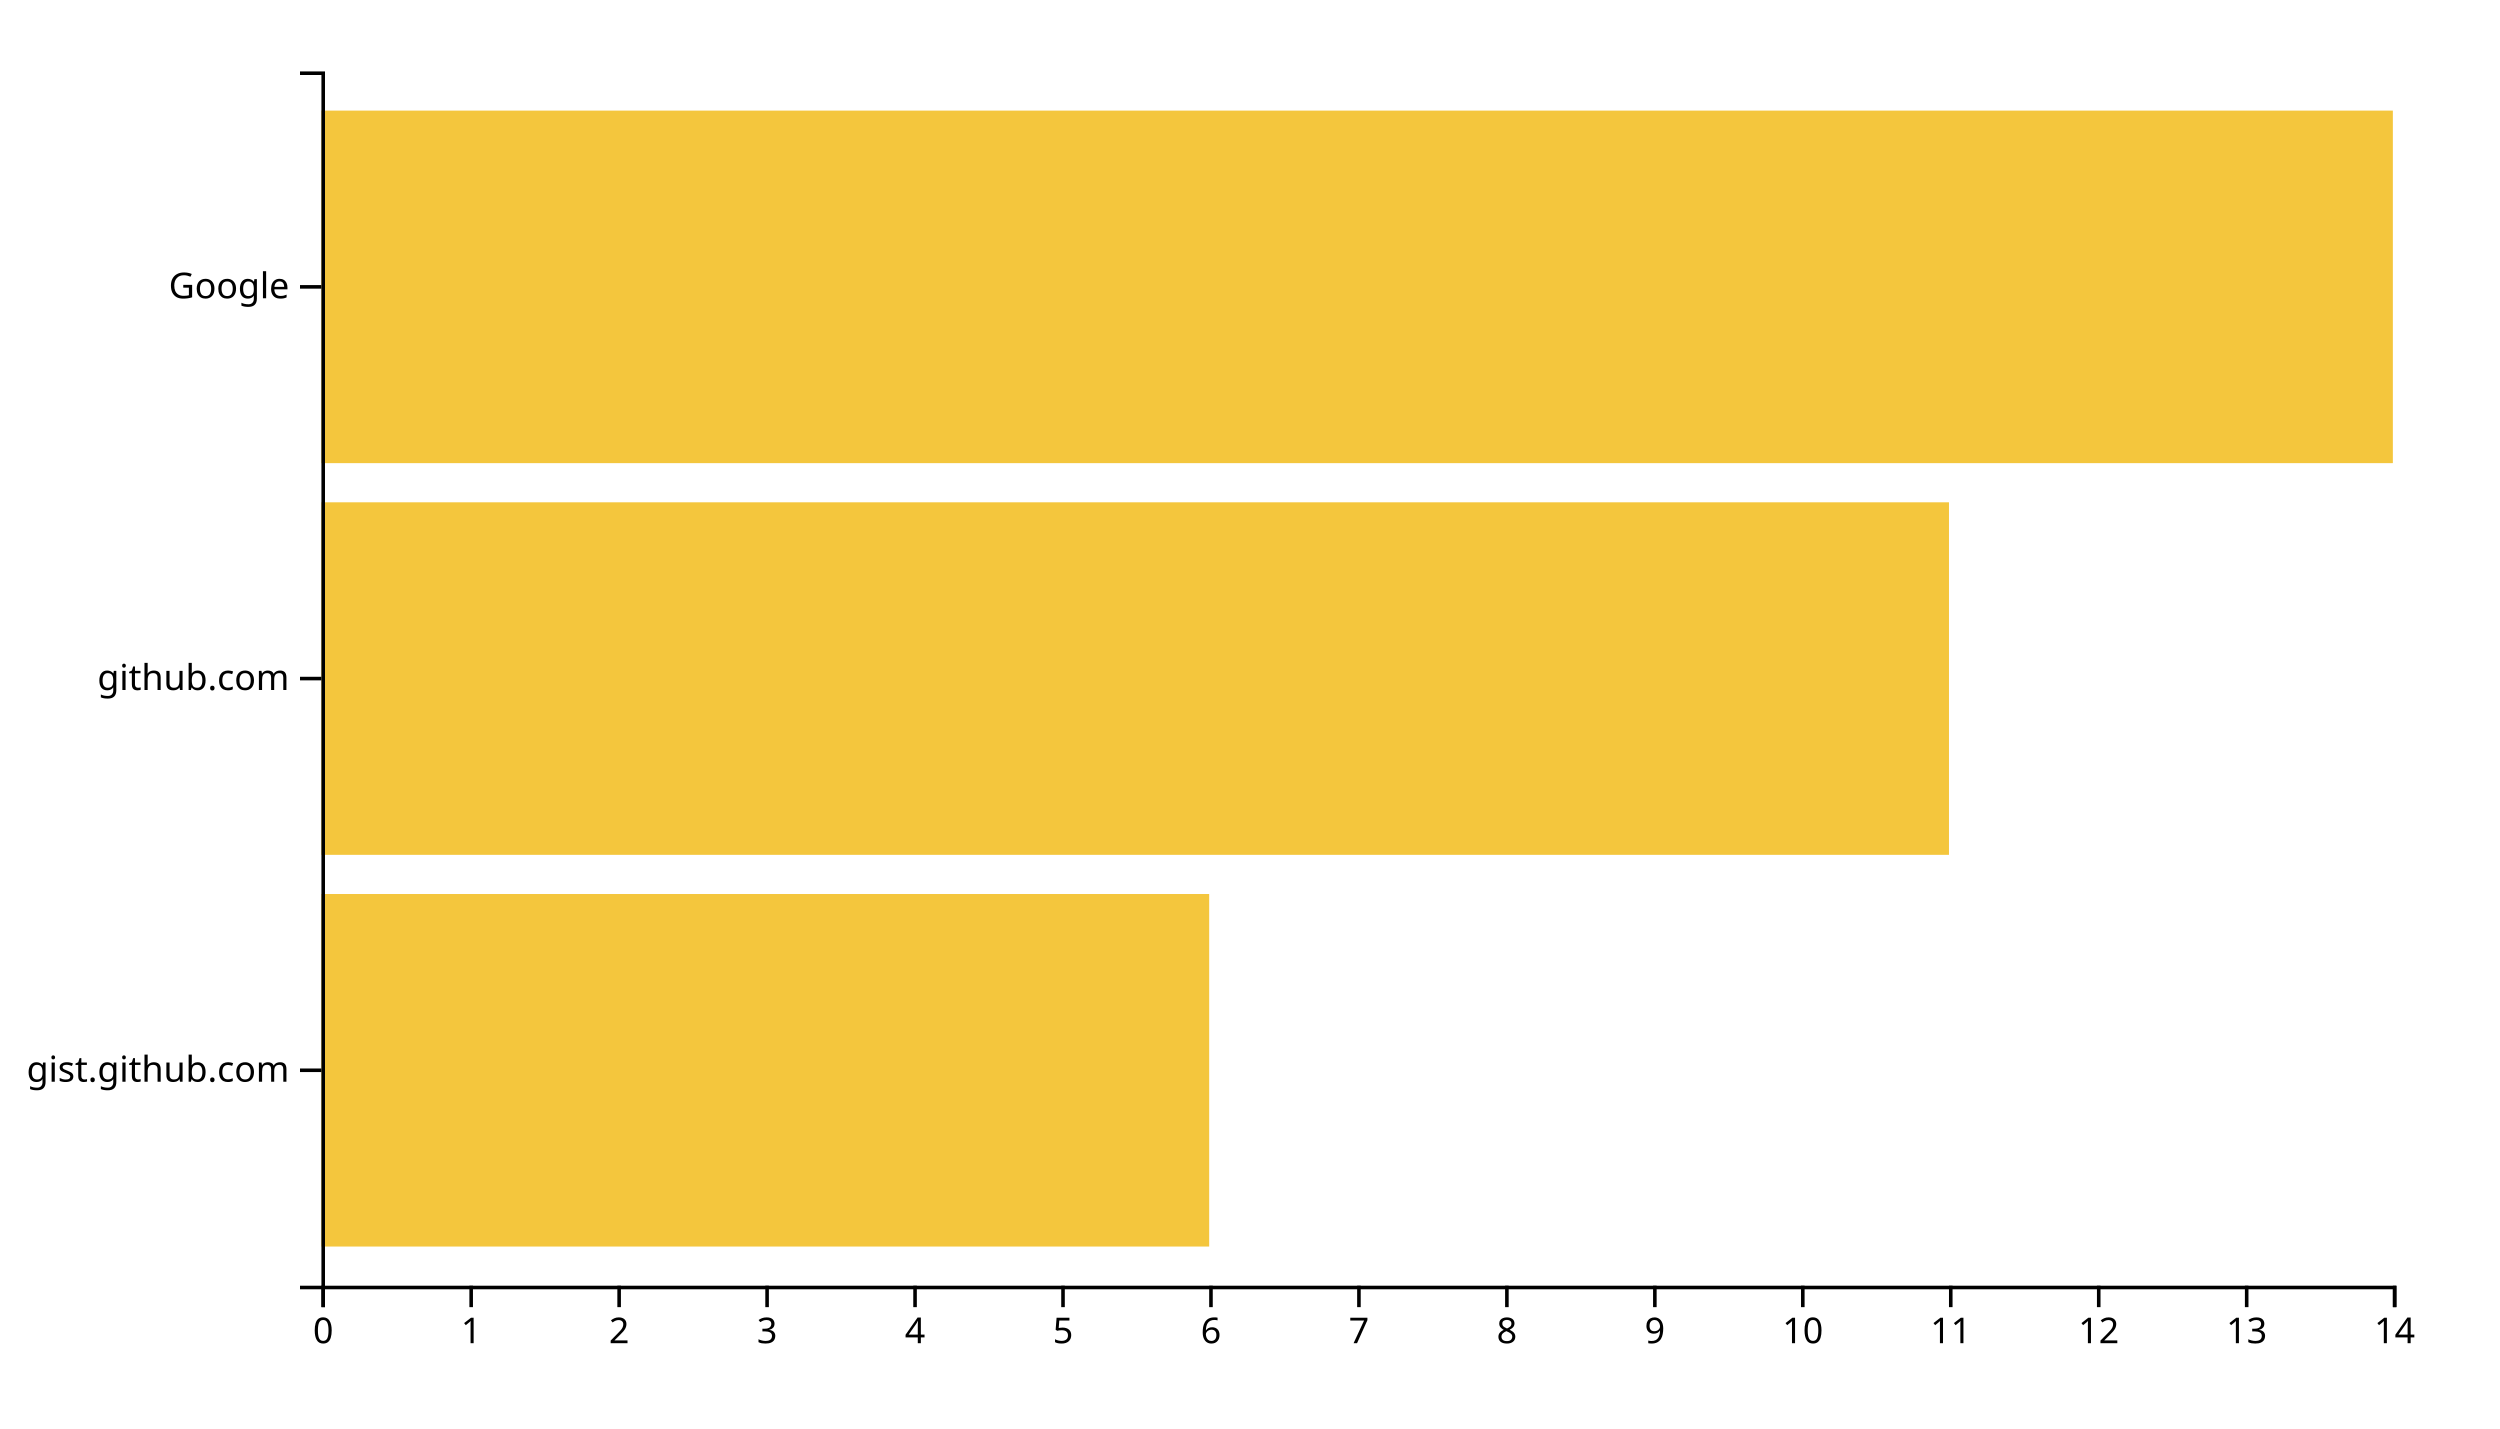
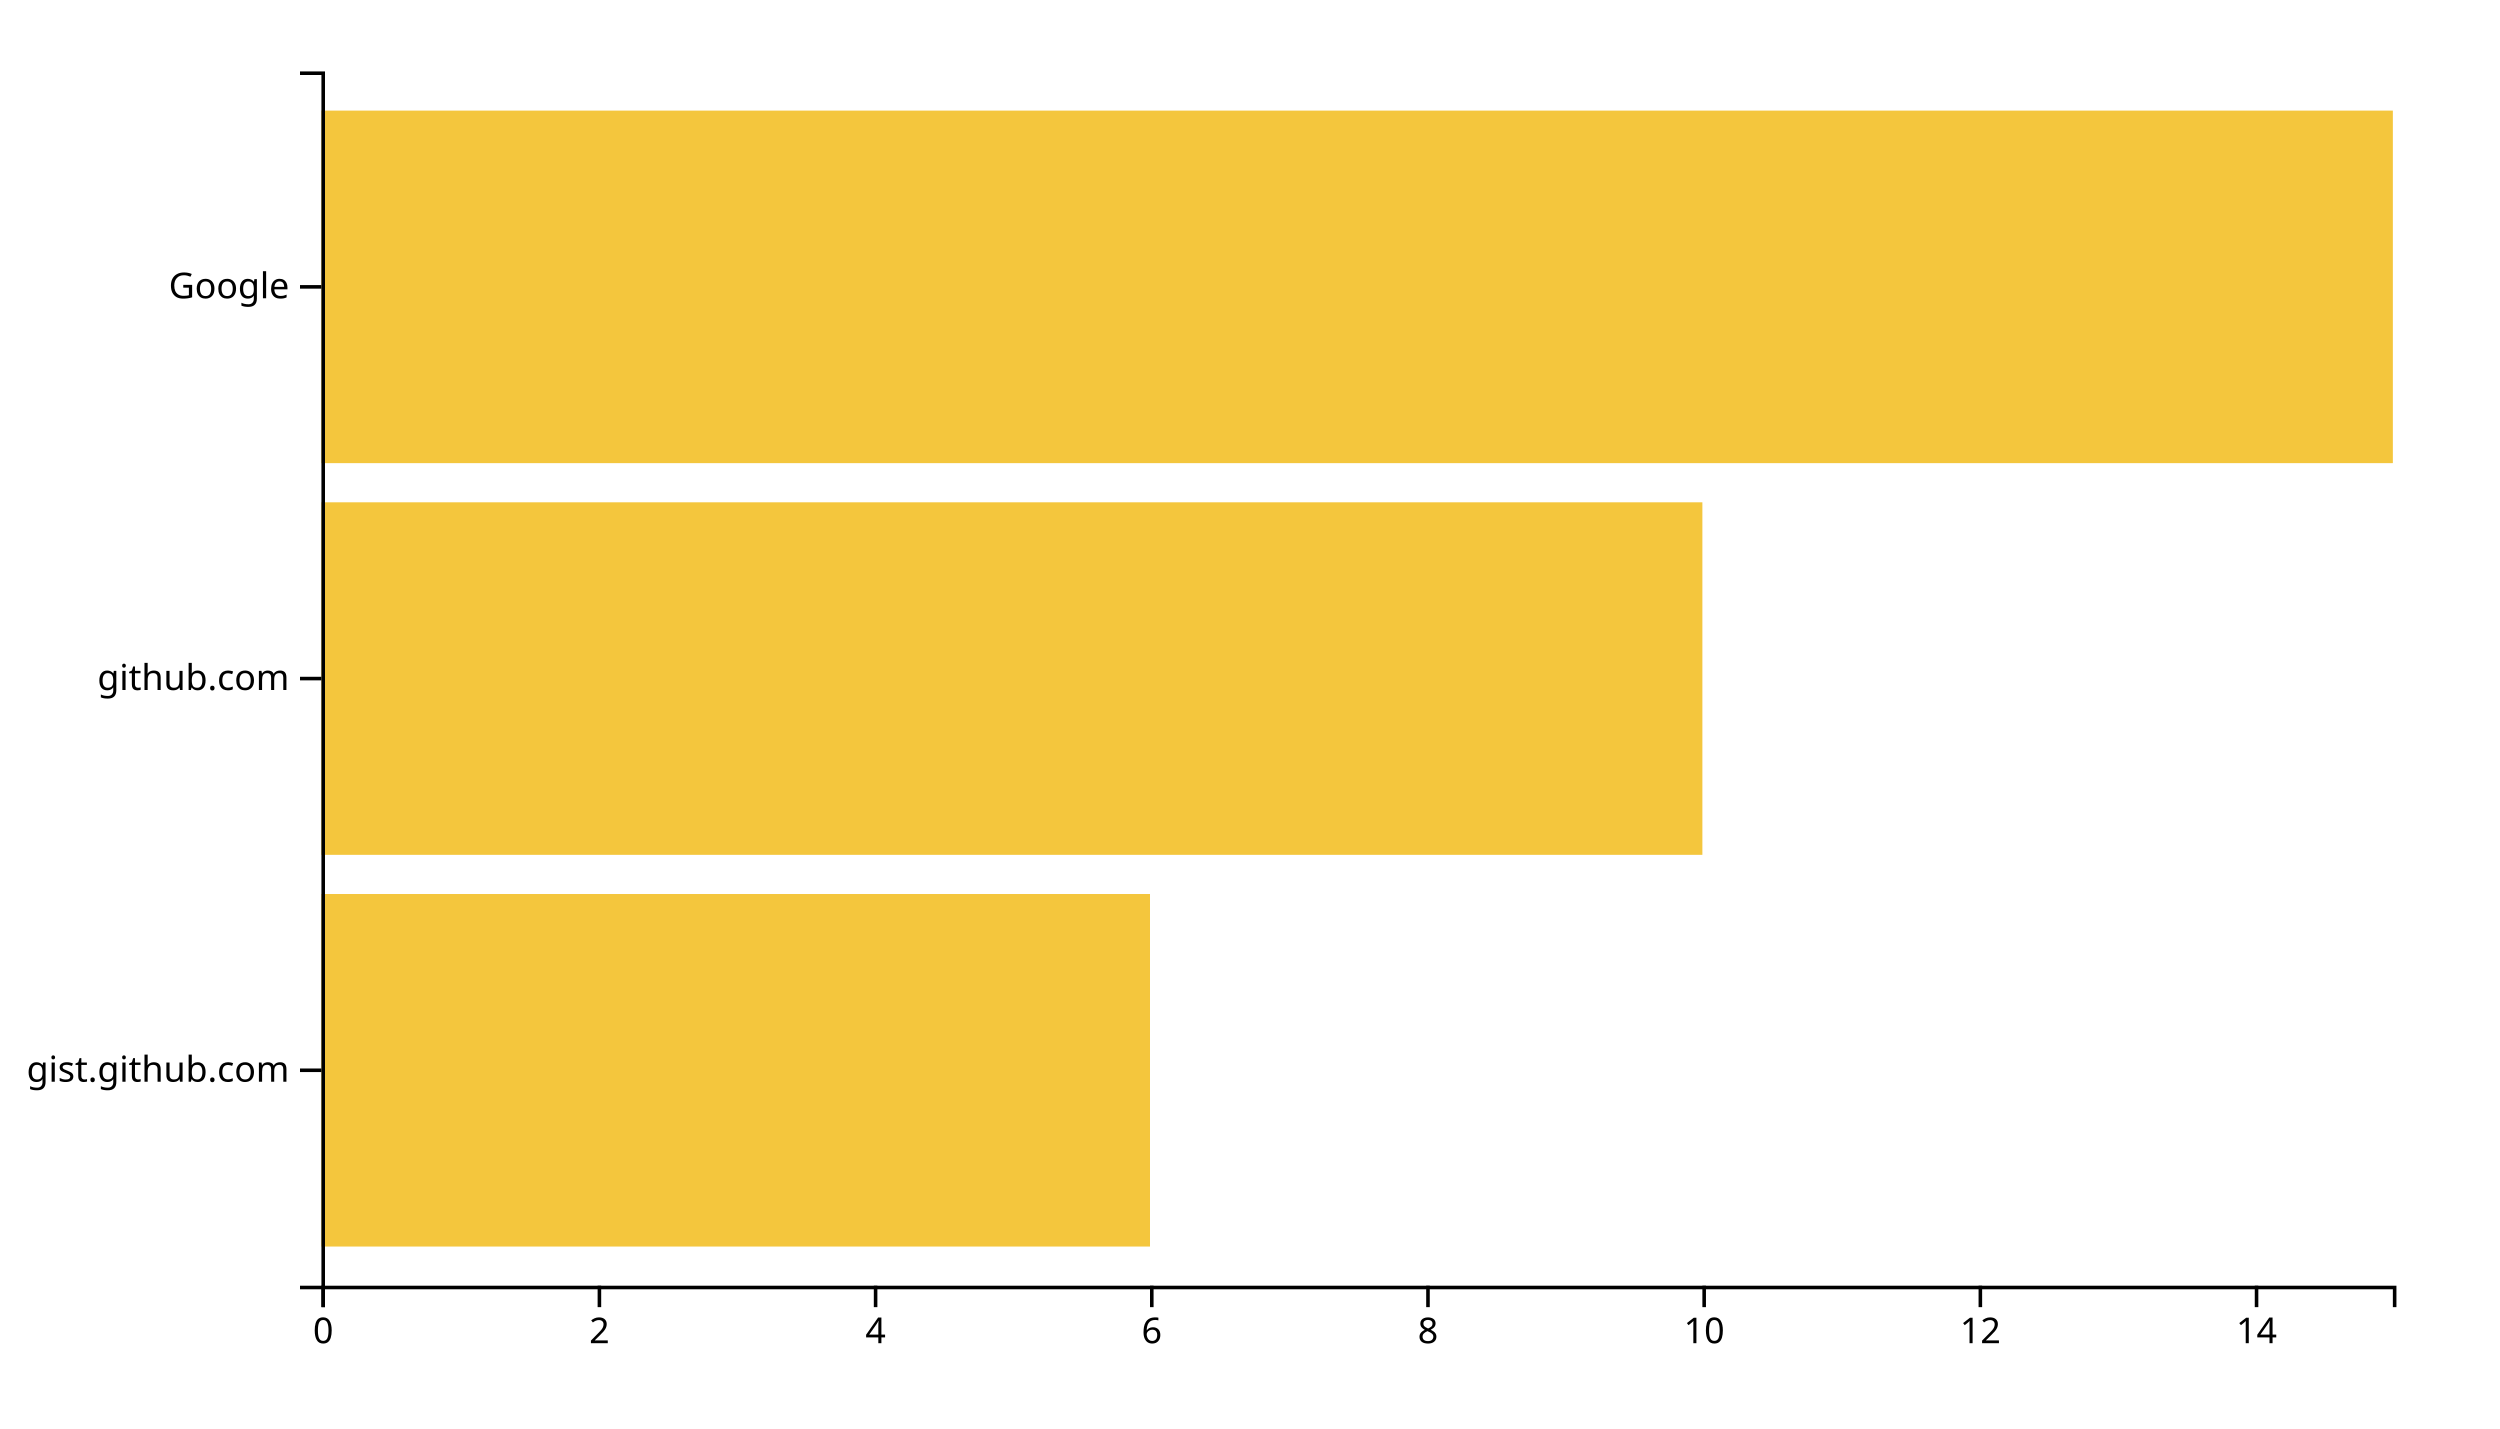
<svg xmlns="http://www.w3.org/2000/svg" width="700" height="400">
  <g transform="translate(90,20)">
-     <rect class="bar" width="248.571" y="230.323" height="98.71" style="fill: #f4c63d; text-anchor: end;" />
-     <rect class="bar" width="455.714" y="120.645" height="98.71" style="fill: #f4c63d; text-anchor: end;" />
+     <rect class="bar" width="232" y="230.323" height="98.71" style="fill: #f4c63d; text-anchor: end;" />
+     <rect class="bar" width="386.667" y="120.645" height="98.71" style="fill: #f4c63d; text-anchor: end;" />
    <rect class="bar" width="580" y="10.968" height="98.71" style="fill: #f4c63d; text-anchor: end;" />
    <g transform="translate(0,340)" fill="none" font-size="10" font-family="sans-serif" text-anchor="middle">
      <path class="domain" stroke="currentColor" d="M0.5,6V0.5H580.5V6" />
      <g class="tick" opacity="1" transform="translate(0.5,0)">
        <line stroke="currentColor" y2="6" />
        <text fill="currentColor" y="9" dy="0.71em">0</text>
      </g>
-       <g class="tick" opacity="1" transform="translate(41.92857,0)">
-         <line stroke="currentColor" y2="6" />
-         <text fill="currentColor" y="9" dy="0.71em">1</text>
-       </g>
-       <g class="tick" opacity="1" transform="translate(83.35714,0)">
+       <g class="tick" opacity="1" transform="translate(77.83333,0)">
        <line stroke="currentColor" y2="6" />
        <text fill="currentColor" y="9" dy="0.71em">2</text>
      </g>
-       <g class="tick" opacity="1" transform="translate(124.7857,0)">
-         <line stroke="currentColor" y2="6" />
-         <text fill="currentColor" y="9" dy="0.71em">3</text>
-       </g>
-       <g class="tick" opacity="1" transform="translate(166.2143,0)">
+       <g class="tick" opacity="1" transform="translate(155.1667,0)">
        <line stroke="currentColor" y2="6" />
        <text fill="currentColor" y="9" dy="0.71em">4</text>
      </g>
-       <g class="tick" opacity="1" transform="translate(207.6429,0)">
-         <line stroke="currentColor" y2="6" />
-         <text fill="currentColor" y="9" dy="0.71em">5</text>
-       </g>
-       <g class="tick" opacity="1" transform="translate(249.0714,0)">
+       <g class="tick" opacity="1" transform="translate(232.5,0)">
        <line stroke="currentColor" y2="6" />
        <text fill="currentColor" y="9" dy="0.71em">6</text>
      </g>
-       <g class="tick" opacity="1" transform="translate(290.5,0)">
-         <line stroke="currentColor" y2="6" />
-         <text fill="currentColor" y="9" dy="0.71em">7</text>
-       </g>
-       <g class="tick" opacity="1" transform="translate(331.9286,0)">
+       <g class="tick" opacity="1" transform="translate(309.8333,0)">
        <line stroke="currentColor" y2="6" />
        <text fill="currentColor" y="9" dy="0.71em">8</text>
      </g>
-       <g class="tick" opacity="1" transform="translate(373.3571,0)">
-         <line stroke="currentColor" y2="6" />
-         <text fill="currentColor" y="9" dy="0.71em">9</text>
-       </g>
-       <g class="tick" opacity="1" transform="translate(414.7857,0)">
+       <g class="tick" opacity="1" transform="translate(387.1667,0)">
        <line stroke="currentColor" y2="6" />
        <text fill="currentColor" y="9" dy="0.71em">10</text>
      </g>
-       <g class="tick" opacity="1" transform="translate(456.2143,0)">
-         <line stroke="currentColor" y2="6" />
-         <text fill="currentColor" y="9" dy="0.71em">11</text>
-       </g>
-       <g class="tick" opacity="1" transform="translate(497.6429,0)">
+       <g class="tick" opacity="1" transform="translate(464.5,0)">
        <line stroke="currentColor" y2="6" />
        <text fill="currentColor" y="9" dy="0.71em">12</text>
      </g>
-       <g class="tick" opacity="1" transform="translate(539.0714,0)">
-         <line stroke="currentColor" y2="6" />
-         <text fill="currentColor" y="9" dy="0.71em">13</text>
-       </g>
-       <g class="tick" opacity="1" transform="translate(580.5,0)">
+       <g class="tick" opacity="1" transform="translate(541.8333,0)">
        <line stroke="currentColor" y2="6" />
        <text fill="currentColor" y="9" dy="0.71em">14</text>
      </g>
    </g>
    <g fill="none" font-size="10" font-family="sans-serif" text-anchor="end">
      <path class="domain" stroke="currentColor" d="M-6,340.5H0.5V0.5H-6" />
      <g class="tick" opacity="1" transform="translate(0,279.6774)">
        <line stroke="currentColor" x2="-6" />
        <text fill="currentColor" x="-9" dy="0.32em">gist.github.com</text>
      </g>
      <g class="tick" opacity="1" transform="translate(0,170)">
        <line stroke="currentColor" x2="-6" />
        <text fill="currentColor" x="-9" dy="0.32em">github.com</text>
      </g>
      <g class="tick" opacity="1" transform="translate(0,60.32258)">
        <line stroke="currentColor" x2="-6" />
        <text fill="currentColor" x="-9" dy="0.32em">Google</text>
      </g>
    </g>
  </g>
</svg>
